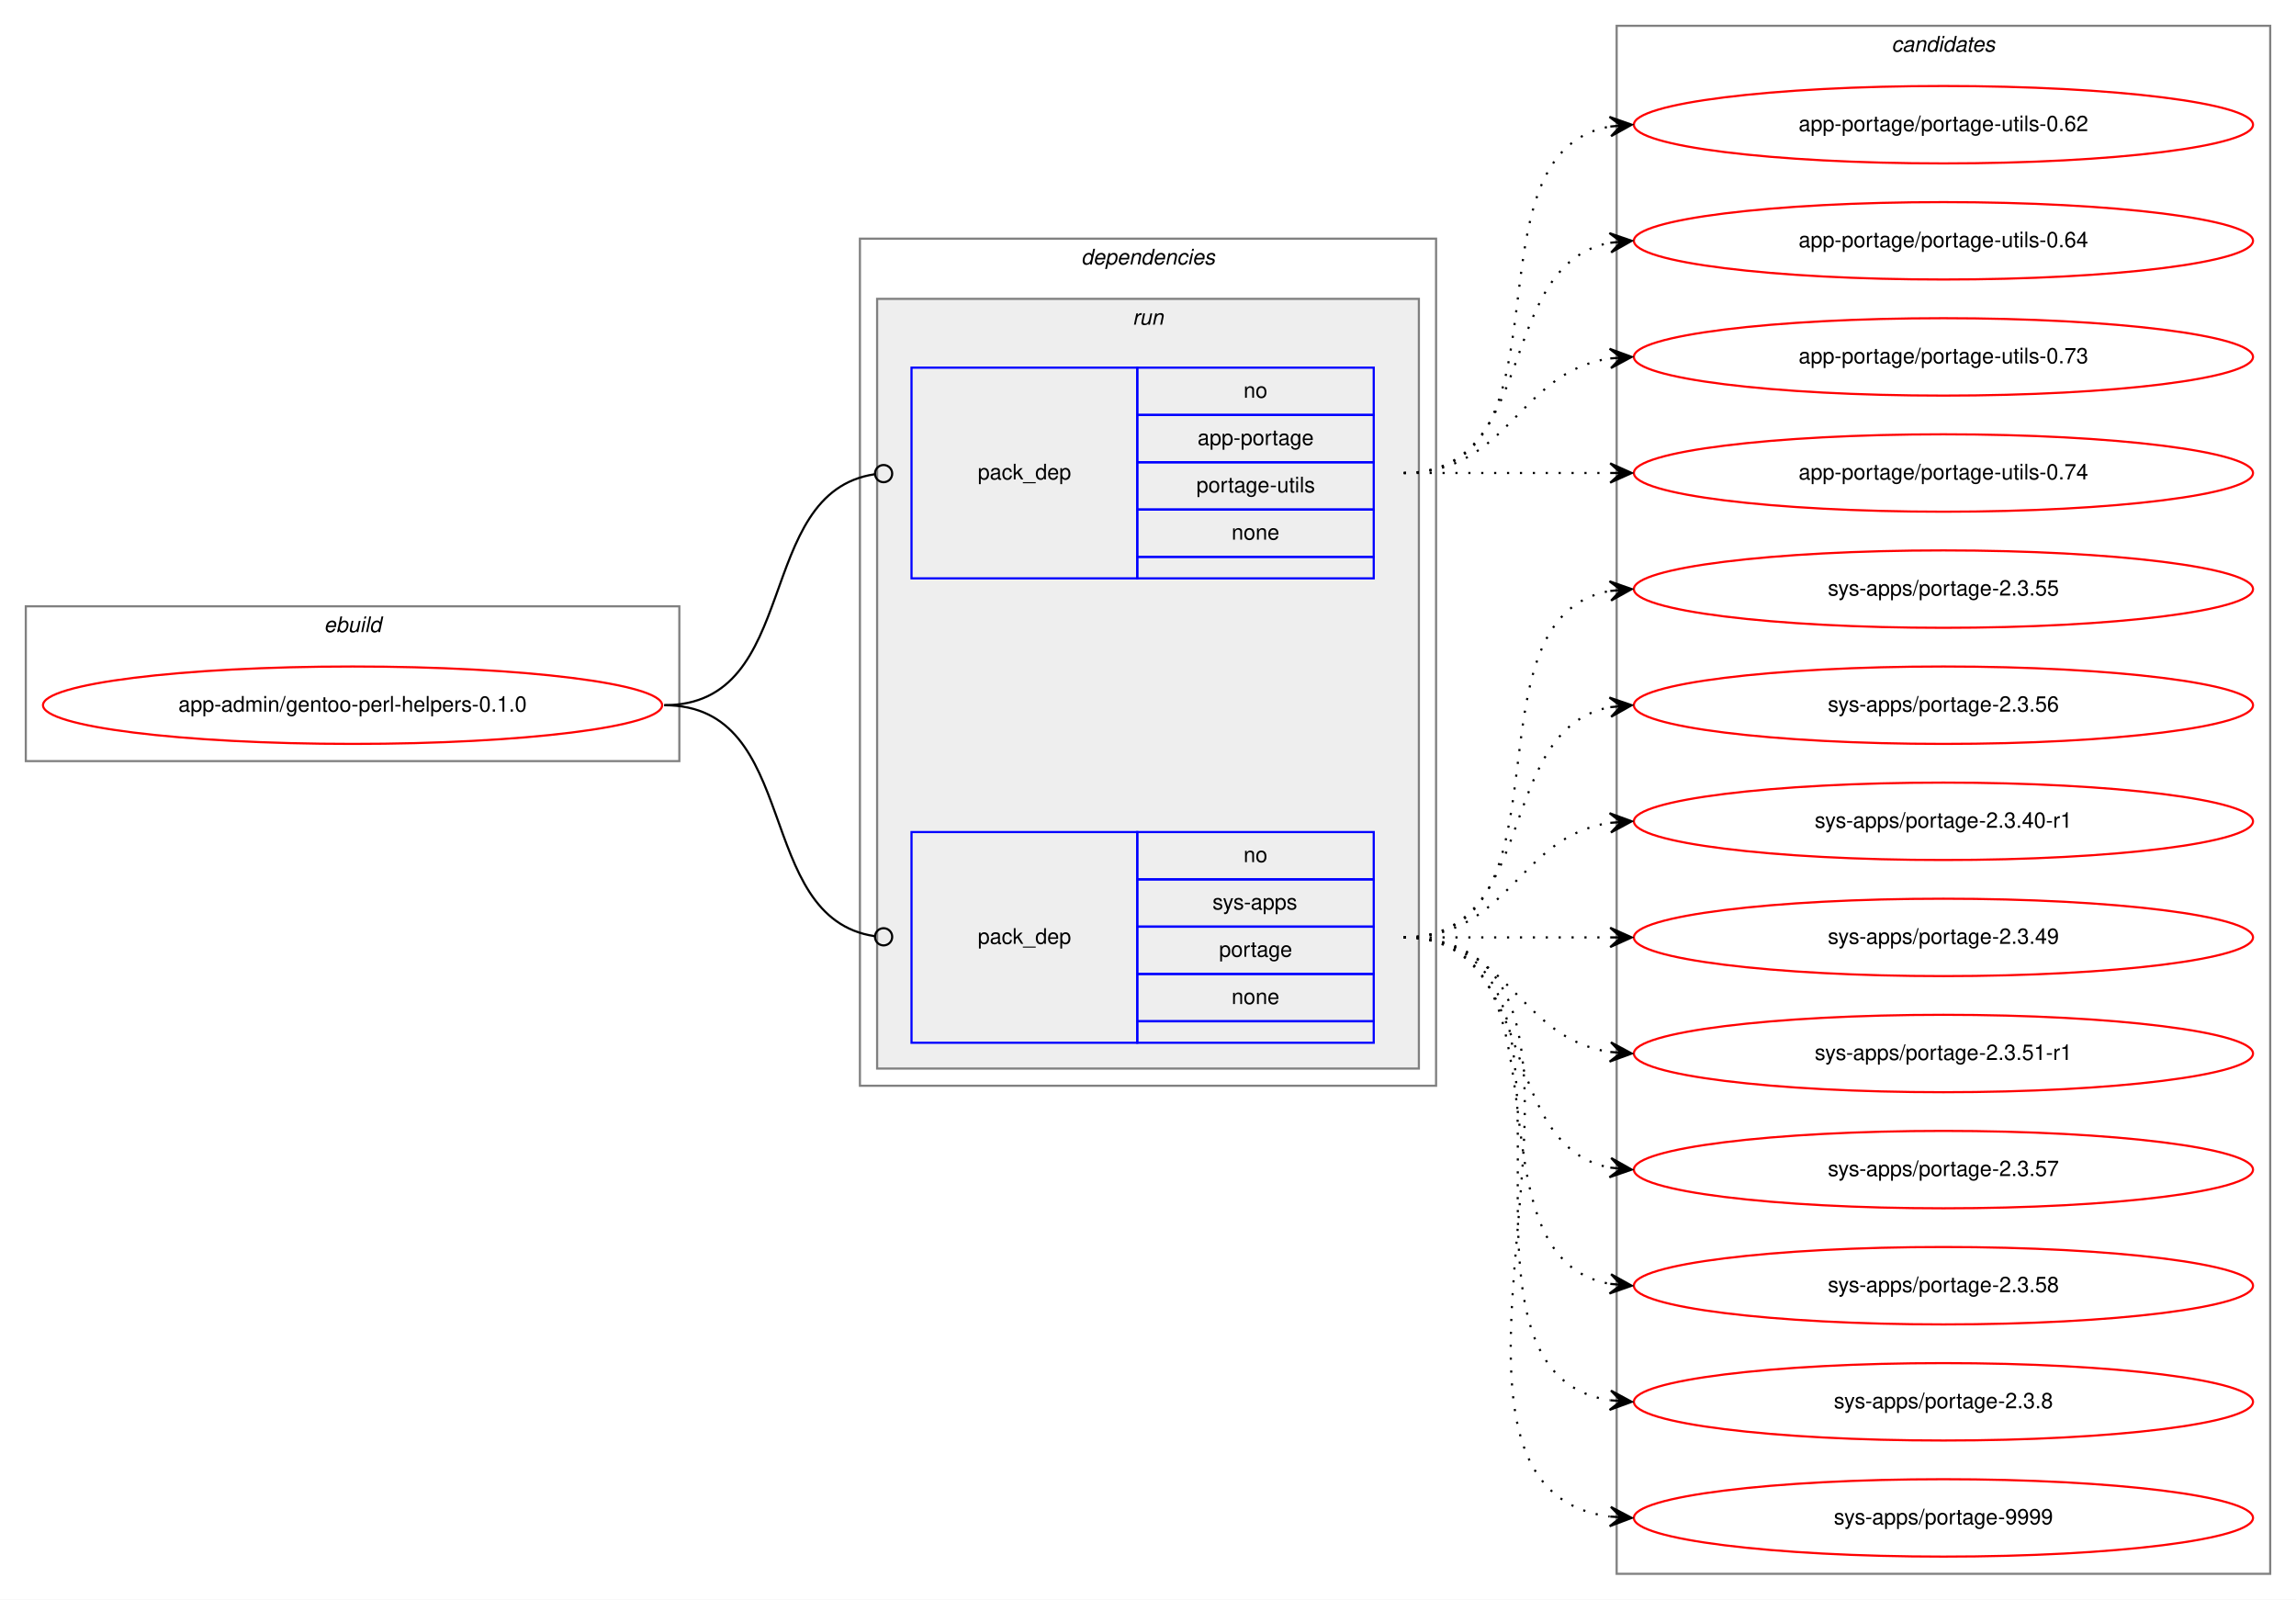
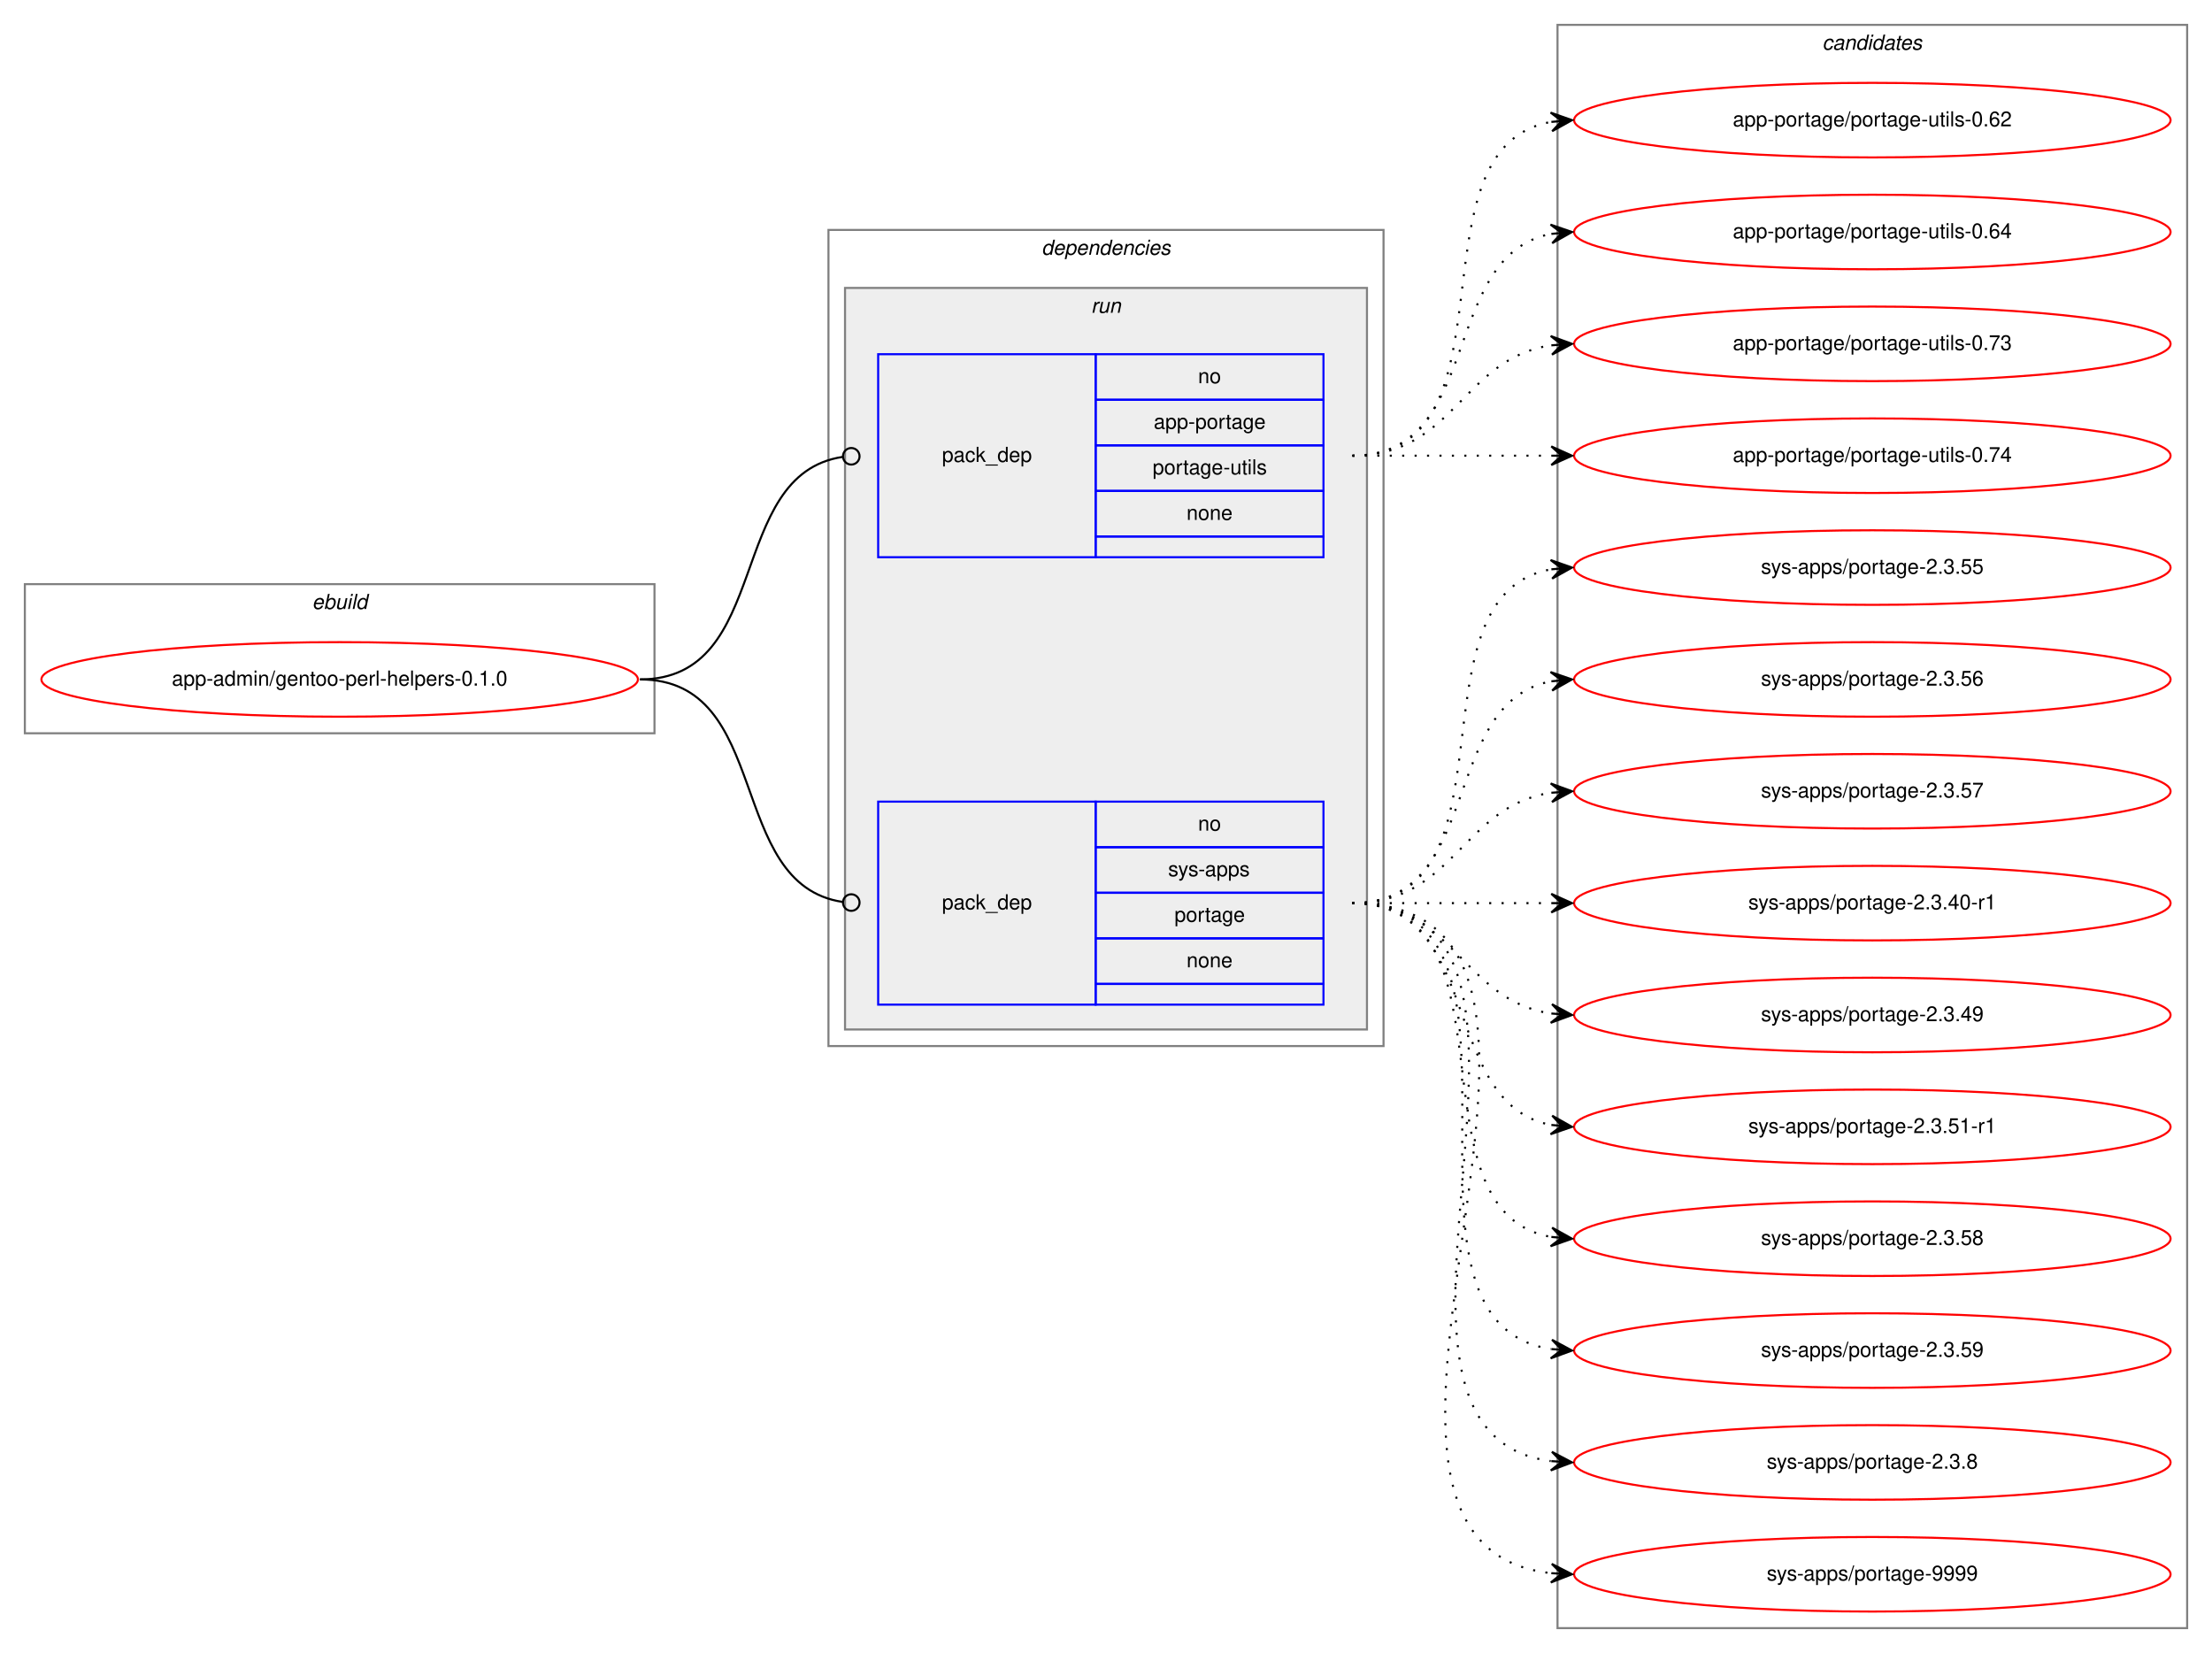
- <svg xmlns="http://www.w3.org/2000/svg" xmlns:xlink="http://www.w3.org/1999/xlink" width="1068pt" height="744pt" viewBox="0.00 0.00 1068.00 744.00">
-   <g id="graph0" class="graph" transform="scale(1 1) rotate(0) translate(4 740)">
-     <polygon fill="white" stroke="transparent" points="-4,4 -4,-740 1064,-740 1064,4 -4,4" />
+ <svg xmlns="http://www.w3.org/2000/svg" xmlns:xlink="http://www.w3.org/1999/xlink" width="1068pt" height="798pt" viewBox="0.00 0.00 1068.00 798.00">
+   <g id="graph0" class="graph" transform="scale(1 1) rotate(0) translate(4 794)">
+     <polygon fill="white" stroke="transparent" points="-4,4 -4,-794 1064,-794 1064,4 -4,4" />
    <g id="clust1" class="cluster">
-       <polygon fill="none" stroke="gray" points="8,-386 8,-458 312,-458 312,-386 8,-386" />
-       <text text-anchor="start" x="146.66" y="-446" font-family="Helvetica,sans-Serif" font-style="italic" font-size="10.00">ebuild</text>
+       <polygon fill="none" stroke="gray" points="8,-440 8,-512 312,-512 312,-440 8,-440" />
+       <text text-anchor="start" x="146.66" y="-500" font-family="Helvetica,sans-Serif" font-style="italic" font-size="10.00">ebuild</text>
    </g>
    <g id="clust2" class="cluster">
-       <polygon fill="none" stroke="gray" points="396,-235 396,-629 664,-629 664,-235 396,-235" />
-       <text text-anchor="start" x="498.88" y="-617" font-family="Helvetica,sans-Serif" font-style="italic" font-size="10.00">dependencies</text>
+       <polygon fill="none" stroke="gray" points="396,-289 396,-683 664,-683 664,-289 396,-289" />
+       <text text-anchor="start" x="498.88" y="-671" font-family="Helvetica,sans-Serif" font-style="italic" font-size="10.00">dependencies</text>
    </g>
    <g id="clust5" class="cluster">
-       <polygon fill="#eeeeee" stroke="gray" points="404,-243 404,-601 656,-601 656,-243 404,-243" />
-       <text text-anchor="start" x="522.78" y="-589" font-family="Helvetica,sans-Serif" font-style="italic" font-size="10.00">run</text>
+       <polygon fill="#eeeeee" stroke="gray" points="404,-297 404,-655 656,-655 656,-297 404,-297" />
+       <text text-anchor="start" x="522.78" y="-643" font-family="Helvetica,sans-Serif" font-style="italic" font-size="10.00">run</text>
    </g>
    <g id="clust8" class="cluster">
-       <polygon fill="none" stroke="gray" points="748,-8 748,-728 1052,-728 1052,-8 748,-8" />
-       <text text-anchor="start" x="875.82" y="-716" font-family="Helvetica,sans-Serif" font-style="italic" font-size="10.00">candidates</text>
+       <polygon fill="none" stroke="gray" points="748,-8 748,-782 1052,-782 1052,-8 748,-8" />
+       <text text-anchor="start" x="875.82" y="-770" font-family="Helvetica,sans-Serif" font-style="italic" font-size="10.00">candidates</text>
    </g>
    <g id="node1" class="node">
      <g id="a_node1">
        <a xlink:href="../app-admin/gentoo-perl-helpers-0.1.0.svg" xlink:title="app-admin/gentoo-perl-helpers-0.1.0">
-           <ellipse fill="none" stroke="red" cx="160" cy="-412" rx="144" ry="18" />
-           <text text-anchor="middle" x="160" y="-409" font-family="Helvetica,sans-Serif" font-size="10.00">app-admin/gentoo-perl-helpers-0.1.0</text>
+           <ellipse fill="none" stroke="red" cx="160" cy="-466" rx="144" ry="18" />
+           <text text-anchor="middle" x="160" y="-463" font-family="Helvetica,sans-Serif" font-size="10.00">app-admin/gentoo-perl-helpers-0.1.0</text>
        </a>
      </g>
    </g>
    <g id="node2" class="node">
-       <polygon fill="none" stroke="blue" points="420,-471 420,-569 525,-569 525,-471 420,-471" />
-       <text text-anchor="start" x="450.82" y="-517" font-family="Helvetica,sans-Serif" font-size="10.00">pack_dep</text>
-       <polygon fill="none" stroke="blue" points="525,-547 525,-569 635,-569 635,-547 525,-547" />
-       <text text-anchor="start" x="574.44" y="-555" font-family="Helvetica,sans-Serif" font-size="10.00">no</text>
-       <polygon fill="none" stroke="blue" points="525,-525 525,-547 635,-547 635,-525 525,-525" />
-       <text text-anchor="start" x="553.05" y="-533" font-family="Helvetica,sans-Serif" font-size="10.00">app-portage</text>
-       <polygon fill="none" stroke="blue" points="525,-503 525,-525 635,-525 635,-503 525,-503" />
-       <text text-anchor="start" x="552.5" y="-511" font-family="Helvetica,sans-Serif" font-size="10.00">portage-utils</text>
-       <polygon fill="none" stroke="blue" points="525,-481 525,-503 635,-503 635,-481 525,-481" />
-       <text text-anchor="start" x="568.88" y="-489" font-family="Helvetica,sans-Serif" font-size="10.00">none</text>
-       <polygon fill="none" stroke="blue" points="525,-471 525,-481 635,-481 635,-471 525,-471" />
+       <polygon fill="none" stroke="blue" points="420,-525 420,-623 525,-623 525,-525 420,-525" />
+       <text text-anchor="start" x="450.82" y="-571" font-family="Helvetica,sans-Serif" font-size="10.00">pack_dep</text>
+       <polygon fill="none" stroke="blue" points="525,-601 525,-623 635,-623 635,-601 525,-601" />
+       <text text-anchor="start" x="574.44" y="-609" font-family="Helvetica,sans-Serif" font-size="10.00">no</text>
+       <polygon fill="none" stroke="blue" points="525,-579 525,-601 635,-601 635,-579 525,-579" />
+       <text text-anchor="start" x="553.05" y="-587" font-family="Helvetica,sans-Serif" font-size="10.00">app-portage</text>
+       <polygon fill="none" stroke="blue" points="525,-557 525,-579 635,-579 635,-557 525,-557" />
+       <text text-anchor="start" x="552.5" y="-565" font-family="Helvetica,sans-Serif" font-size="10.00">portage-utils</text>
+       <polygon fill="none" stroke="blue" points="525,-535 525,-557 635,-557 635,-535 525,-535" />
+       <text text-anchor="start" x="568.88" y="-543" font-family="Helvetica,sans-Serif" font-size="10.00">none</text>
+       <polygon fill="none" stroke="blue" points="525,-525 525,-535 635,-535 635,-525 525,-525" />
    </g>
    <g id="edge1" class="edge">
-       <path fill="none" stroke="black" d="M305,-412C369.37,-412 346.02,-510.92 402.85,-519.42" />
-       <ellipse fill="none" stroke="black" cx="407.01" cy="-519.72" rx="4" ry="4" />
+       <path fill="none" stroke="black" d="M305,-466C369.37,-466 346.02,-564.92 402.85,-573.42" />
+       <ellipse fill="none" stroke="black" cx="407.01" cy="-573.72" rx="4" ry="4" />
    </g>
    <g id="node3" class="node">
-       <polygon fill="none" stroke="blue" points="420,-255 420,-353 525,-353 525,-255 420,-255" />
-       <text text-anchor="start" x="450.82" y="-301" font-family="Helvetica,sans-Serif" font-size="10.00">pack_dep</text>
-       <polygon fill="none" stroke="blue" points="525,-331 525,-353 635,-353 635,-331 525,-331" />
-       <text text-anchor="start" x="574.44" y="-339" font-family="Helvetica,sans-Serif" font-size="10.00">no</text>
-       <polygon fill="none" stroke="blue" points="525,-309 525,-331 635,-331 635,-309 525,-309" />
-       <text text-anchor="start" x="560" y="-317" font-family="Helvetica,sans-Serif" font-size="10.00">sys-apps</text>
-       <polygon fill="none" stroke="blue" points="525,-287 525,-309 635,-309 635,-287 525,-287" />
-       <text text-anchor="start" x="563.05" y="-295" font-family="Helvetica,sans-Serif" font-size="10.00">portage</text>
-       <polygon fill="none" stroke="blue" points="525,-265 525,-287 635,-287 635,-265 525,-265" />
-       <text text-anchor="start" x="568.88" y="-273" font-family="Helvetica,sans-Serif" font-size="10.00">none</text>
-       <polygon fill="none" stroke="blue" points="525,-255 525,-265 635,-265 635,-255 525,-255" />
+       <polygon fill="none" stroke="blue" points="420,-309 420,-407 525,-407 525,-309 420,-309" />
+       <text text-anchor="start" x="450.82" y="-355" font-family="Helvetica,sans-Serif" font-size="10.00">pack_dep</text>
+       <polygon fill="none" stroke="blue" points="525,-385 525,-407 635,-407 635,-385 525,-385" />
+       <text text-anchor="start" x="574.44" y="-393" font-family="Helvetica,sans-Serif" font-size="10.00">no</text>
+       <polygon fill="none" stroke="blue" points="525,-363 525,-385 635,-385 635,-363 525,-363" />
+       <text text-anchor="start" x="560" y="-371" font-family="Helvetica,sans-Serif" font-size="10.00">sys-apps</text>
+       <polygon fill="none" stroke="blue" points="525,-341 525,-363 635,-363 635,-341 525,-341" />
+       <text text-anchor="start" x="563.05" y="-349" font-family="Helvetica,sans-Serif" font-size="10.00">portage</text>
+       <polygon fill="none" stroke="blue" points="525,-319 525,-341 635,-341 635,-319 525,-319" />
+       <text text-anchor="start" x="568.88" y="-327" font-family="Helvetica,sans-Serif" font-size="10.00">none</text>
+       <polygon fill="none" stroke="blue" points="525,-309 525,-319 635,-319 635,-309 525,-309" />
    </g>
    <g id="edge2" class="edge">
-       <path fill="none" stroke="black" d="M305,-412C369.37,-412 346.02,-313.08 402.85,-304.58" />
-       <ellipse fill="none" stroke="black" cx="407.01" cy="-304.28" rx="4" ry="4" />
+       <path fill="none" stroke="black" d="M305,-466C369.37,-466 346.02,-367.08 402.85,-358.58" />
+       <ellipse fill="none" stroke="black" cx="407.01" cy="-358.28" rx="4" ry="4" />
    </g>
    <g id="node4" class="node">
      <g id="a_node4">
        <a xlink:href="../app-portage/portage-utils-0.62.svg" xlink:title="app-portage/portage-utils-0.62">
-           <ellipse fill="none" stroke="red" cx="900" cy="-682" rx="144" ry="18" />
-           <text text-anchor="middle" x="900" y="-679" font-family="Helvetica,sans-Serif" font-size="10.00">app-portage/portage-utils-0.62</text>
+           <ellipse fill="none" stroke="red" cx="900" cy="-736" rx="144" ry="18" />
+           <text text-anchor="middle" x="900" y="-733" font-family="Helvetica,sans-Serif" font-size="10.00">app-portage/portage-utils-0.62</text>
        </a>
      </g>
    </g>
    <g id="edge3" class="edge">
-       <path fill="none" stroke="black" stroke-dasharray="1,5" d="M649,-520C731.35,-520 674.36,-668.38 744.73,-681.13" />
-       <polygon fill="black" stroke="black" points="755,-682 744.66,-685.64 750.02,-681.58 745.04,-681.15 745.04,-681.15 745.04,-681.15 750.02,-681.58 745.42,-676.67 755,-682 755,-682" />
+       <path fill="none" stroke="black" stroke-dasharray="1,5" d="M649,-574C731.35,-574 674.36,-722.38 744.73,-735.13" />
+       <polygon fill="black" stroke="black" points="755,-736 744.66,-739.64 750.02,-735.58 745.04,-735.15 745.04,-735.15 745.04,-735.15 750.02,-735.58 745.42,-730.67 755,-736 755,-736" />
    </g>
    <g id="node5" class="node">
      <g id="a_node5">
        <a xlink:href="../app-portage/portage-utils-0.64.svg" xlink:title="app-portage/portage-utils-0.64">
-           <ellipse fill="none" stroke="red" cx="900" cy="-628" rx="144" ry="18" />
-           <text text-anchor="middle" x="900" y="-625" font-family="Helvetica,sans-Serif" font-size="10.00">app-portage/portage-utils-0.64</text>
+           <ellipse fill="none" stroke="red" cx="900" cy="-682" rx="144" ry="18" />
+           <text text-anchor="middle" x="900" y="-679" font-family="Helvetica,sans-Serif" font-size="10.00">app-portage/portage-utils-0.64</text>
        </a>
      </g>
    </g>
    <g id="edge4" class="edge">
-       <path fill="none" stroke="black" stroke-dasharray="1,5" d="M649,-520C712.58,-520 690.58,-616.51 744.79,-627.07" />
-       <polygon fill="black" stroke="black" points="755,-628 744.63,-631.57 750.02,-627.54 745.04,-627.09 745.04,-627.09 745.04,-627.09 750.02,-627.54 745.45,-622.61 755,-628 755,-628" />
+       <path fill="none" stroke="black" stroke-dasharray="1,5" d="M649,-574C712.58,-574 690.58,-670.51 744.79,-681.07" />
+       <polygon fill="black" stroke="black" points="755,-682 744.63,-685.57 750.02,-681.54 745.04,-681.09 745.04,-681.09 745.04,-681.09 750.02,-681.54 745.45,-676.61 755,-682 755,-682" />
    </g>
    <g id="node6" class="node">
      <g id="a_node6">
        <a xlink:href="../app-portage/portage-utils-0.73.svg" xlink:title="app-portage/portage-utils-0.73">
-           <ellipse fill="none" stroke="red" cx="900" cy="-574" rx="144" ry="18" />
-           <text text-anchor="middle" x="900" y="-571" font-family="Helvetica,sans-Serif" font-size="10.00">app-portage/portage-utils-0.73</text>
+           <ellipse fill="none" stroke="red" cx="900" cy="-628" rx="144" ry="18" />
+           <text text-anchor="middle" x="900" y="-625" font-family="Helvetica,sans-Serif" font-size="10.00">app-portage/portage-utils-0.73</text>
        </a>
      </g>
    </g>
    <g id="edge5" class="edge">
-       <path fill="none" stroke="black" stroke-dasharray="1,5" d="M649,-520C698.26,-520 701.85,-566.87 744.86,-573.28" />
-       <polygon fill="black" stroke="black" points="755,-574 744.71,-577.78 750.01,-573.64 745.03,-573.29 745.03,-573.29 745.03,-573.29 750.01,-573.64 745.35,-568.8 755,-574 755,-574" />
+       <path fill="none" stroke="black" stroke-dasharray="1,5" d="M649,-574C698.26,-574 701.85,-620.87 744.86,-627.28" />
+       <polygon fill="black" stroke="black" points="755,-628 744.71,-631.78 750.01,-627.64 745.03,-627.29 745.03,-627.29 745.03,-627.29 750.01,-627.64 745.35,-622.8 755,-628 755,-628" />
    </g>
    <g id="node7" class="node">
      <g id="a_node7">
        <a xlink:href="../app-portage/portage-utils-0.74.svg" xlink:title="app-portage/portage-utils-0.74">
-           <ellipse fill="none" stroke="red" cx="900" cy="-520" rx="144" ry="18" />
-           <text text-anchor="middle" x="900" y="-517" font-family="Helvetica,sans-Serif" font-size="10.00">app-portage/portage-utils-0.74</text>
+           <ellipse fill="none" stroke="red" cx="900" cy="-574" rx="144" ry="18" />
+           <text text-anchor="middle" x="900" y="-571" font-family="Helvetica,sans-Serif" font-size="10.00">app-portage/portage-utils-0.74</text>
        </a>
      </g>
    </g>
    <g id="edge6" class="edge">
-       <path fill="none" stroke="black" stroke-dasharray="1,5" d="M649,-520C692.43,-520 705.83,-520 744.57,-520" />
-       <polygon fill="black" stroke="black" points="755,-520 745,-524.5 750,-520 745,-520 745,-520 745,-520 750,-520 745,-515.5 755,-520 755,-520" />
+       <path fill="none" stroke="black" stroke-dasharray="1,5" d="M649,-574C692.43,-574 705.83,-574 744.57,-574" />
+       <polygon fill="black" stroke="black" points="755,-574 745,-578.5 750,-574 745,-574 745,-574 745,-574 750,-574 745,-569.5 755,-574 755,-574" />
    </g>
    <g id="node8" class="node">
      <g id="a_node8">
        <a xlink:href="../sys-apps/portage-2.3.55.svg" xlink:title="sys-apps/portage-2.3.55">
-           <ellipse fill="none" stroke="red" cx="900" cy="-466" rx="144" ry="18" />
-           <text text-anchor="middle" x="900" y="-463" font-family="Helvetica,sans-Serif" font-size="10.00">sys-apps/portage-2.3.55</text>
+           <ellipse fill="none" stroke="red" cx="900" cy="-520" rx="144" ry="18" />
+           <text text-anchor="middle" x="900" y="-517" font-family="Helvetica,sans-Serif" font-size="10.00">sys-apps/portage-2.3.55</text>
        </a>
      </g>
    </g>
    <g id="edge7" class="edge">
-       <path fill="none" stroke="black" stroke-dasharray="1,5" d="M649,-304C731.35,-304 674.36,-452.38 744.73,-465.13" />
-       <polygon fill="black" stroke="black" points="755,-466 744.66,-469.64 750.02,-465.58 745.04,-465.15 745.04,-465.15 745.04,-465.15 750.02,-465.58 745.42,-460.67 755,-466 755,-466" />
+       <path fill="none" stroke="black" stroke-dasharray="1,5" d="M649,-358C731.35,-358 674.36,-506.38 744.73,-519.13" />
+       <polygon fill="black" stroke="black" points="755,-520 744.66,-523.64 750.02,-519.58 745.04,-519.15 745.04,-519.15 745.04,-519.15 750.02,-519.58 745.42,-514.67 755,-520 755,-520" />
    </g>
    <g id="node9" class="node">
      <g id="a_node9">
        <a xlink:href="../sys-apps/portage-2.3.56.svg" xlink:title="sys-apps/portage-2.3.56">
-           <ellipse fill="none" stroke="red" cx="900" cy="-412" rx="144" ry="18" />
-           <text text-anchor="middle" x="900" y="-409" font-family="Helvetica,sans-Serif" font-size="10.00">sys-apps/portage-2.3.56</text>
+           <ellipse fill="none" stroke="red" cx="900" cy="-466" rx="144" ry="18" />
+           <text text-anchor="middle" x="900" y="-463" font-family="Helvetica,sans-Serif" font-size="10.00">sys-apps/portage-2.3.56</text>
        </a>
      </g>
    </g>
    <g id="edge8" class="edge">
-       <path fill="none" stroke="black" stroke-dasharray="1,5" d="M649,-304C712.58,-304 690.58,-400.51 744.79,-411.07" />
-       <polygon fill="black" stroke="black" points="755,-412 744.63,-415.57 750.02,-411.54 745.04,-411.09 745.04,-411.09 745.04,-411.09 750.02,-411.54 745.45,-406.61 755,-412 755,-412" />
+       <path fill="none" stroke="black" stroke-dasharray="1,5" d="M649,-358C712.58,-358 690.58,-454.51 744.79,-465.07" />
+       <polygon fill="black" stroke="black" points="755,-466 744.63,-469.57 750.02,-465.54 745.04,-465.09 745.04,-465.09 745.04,-465.09 750.02,-465.54 745.45,-460.61 755,-466 755,-466" />
    </g>
    <g id="node10" class="node">
      <g id="a_node10">
+         <a xlink:href="../sys-apps/portage-2.3.57.svg" xlink:title="sys-apps/portage-2.3.57">
+           <ellipse fill="none" stroke="red" cx="900" cy="-412" rx="144" ry="18" />
+           <text text-anchor="middle" x="900" y="-409" font-family="Helvetica,sans-Serif" font-size="10.00">sys-apps/portage-2.3.57</text>
+         </a>
+       </g>
+     </g>
+     <g id="edge9" class="edge">
+       <path fill="none" stroke="black" stroke-dasharray="1,5" d="M649,-358C698.26,-358 701.85,-404.87 744.86,-411.28" />
+       <polygon fill="black" stroke="black" points="755,-412 744.71,-415.78 750.01,-411.64 745.03,-411.29 745.03,-411.29 745.03,-411.29 750.01,-411.64 745.35,-406.8 755,-412 755,-412" />
+     </g>
+     <g id="node11" class="node">
+       <g id="a_node11">
        <a xlink:href="../sys-apps/portage-2.3.40-r1.svg" xlink:title="sys-apps/portage-2.3.40-r1">
          <ellipse fill="none" stroke="red" cx="900" cy="-358" rx="144" ry="18" />
          <text text-anchor="middle" x="900" y="-355" font-family="Helvetica,sans-Serif" font-size="10.00">sys-apps/portage-2.3.40-r1</text>
        </a>
      </g>
    </g>
-     <g id="edge9" class="edge">
-       <path fill="none" stroke="black" stroke-dasharray="1,5" d="M649,-304C698.26,-304 701.85,-350.87 744.86,-357.28" />
-       <polygon fill="black" stroke="black" points="755,-358 744.71,-361.78 750.01,-357.64 745.03,-357.29 745.03,-357.29 745.03,-357.29 750.01,-357.64 745.35,-352.8 755,-358 755,-358" />
-     </g>
-     <g id="node11" class="node">
-       <g id="a_node11">
+     <g id="edge10" class="edge">
+       <path fill="none" stroke="black" stroke-dasharray="1,5" d="M649,-358C692.43,-358 705.83,-358 744.57,-358" />
+       <polygon fill="black" stroke="black" points="755,-358 745,-362.5 750,-358 745,-358 745,-358 745,-358 750,-358 745,-353.5 755,-358 755,-358" />
+     </g>
+     <g id="node12" class="node">
+       <g id="a_node12">
        <a xlink:href="../sys-apps/portage-2.3.49.svg" xlink:title="sys-apps/portage-2.3.49">
          <ellipse fill="none" stroke="red" cx="900" cy="-304" rx="144" ry="18" />
          <text text-anchor="middle" x="900" y="-301" font-family="Helvetica,sans-Serif" font-size="10.00">sys-apps/portage-2.3.49</text>
        </a>
      </g>
    </g>
-     <g id="edge10" class="edge">
-       <path fill="none" stroke="black" stroke-dasharray="1,5" d="M649,-304C692.43,-304 705.83,-304 744.57,-304" />
-       <polygon fill="black" stroke="black" points="755,-304 745,-308.5 750,-304 745,-304 745,-304 745,-304 750,-304 745,-299.5 755,-304 755,-304" />
-     </g>
-     <g id="node12" class="node">
-       <g id="a_node12">
+     <g id="edge11" class="edge">
+       <path fill="none" stroke="black" stroke-dasharray="1,5" d="M649,-358C698.26,-358 701.85,-311.13 744.86,-304.72" />
+       <polygon fill="black" stroke="black" points="755,-304 745.35,-309.2 750.01,-304.36 745.03,-304.71 745.03,-304.71 745.03,-304.71 750.01,-304.36 744.71,-300.22 755,-304 755,-304" />
+     </g>
+     <g id="node13" class="node">
+       <g id="a_node13">
        <a xlink:href="../sys-apps/portage-2.3.51-r1.svg" xlink:title="sys-apps/portage-2.3.51-r1">
          <ellipse fill="none" stroke="red" cx="900" cy="-250" rx="144" ry="18" />
          <text text-anchor="middle" x="900" y="-247" font-family="Helvetica,sans-Serif" font-size="10.00">sys-apps/portage-2.3.51-r1</text>
        </a>
      </g>
    </g>
-     <g id="edge11" class="edge">
-       <path fill="none" stroke="black" stroke-dasharray="1,5" d="M649,-304C698.26,-304 701.85,-257.13 744.86,-250.72" />
-       <polygon fill="black" stroke="black" points="755,-250 745.35,-255.2 750.01,-250.36 745.03,-250.71 745.03,-250.71 745.03,-250.71 750.01,-250.36 744.71,-246.22 755,-250 755,-250" />
-     </g>
-     <g id="node13" class="node">
-       <g id="a_node13">
-         <a xlink:href="../sys-apps/portage-2.3.57.svg" xlink:title="sys-apps/portage-2.3.57">
-           <ellipse fill="none" stroke="red" cx="900" cy="-196" rx="144" ry="18" />
-           <text text-anchor="middle" x="900" y="-193" font-family="Helvetica,sans-Serif" font-size="10.00">sys-apps/portage-2.3.57</text>
-         </a>
-       </g>
-     </g>
    <g id="edge12" class="edge">
-       <path fill="none" stroke="black" stroke-dasharray="1,5" d="M649,-304C712.58,-304 690.58,-207.49 744.79,-196.93" />
-       <polygon fill="black" stroke="black" points="755,-196 745.45,-201.39 750.02,-196.46 745.04,-196.91 745.04,-196.91 745.04,-196.91 750.02,-196.46 744.63,-192.43 755,-196 755,-196" />
+       <path fill="none" stroke="black" stroke-dasharray="1,5" d="M649,-358C712.58,-358 690.58,-261.49 744.79,-250.93" />
+       <polygon fill="black" stroke="black" points="755,-250 745.45,-255.39 750.02,-250.46 745.04,-250.91 745.04,-250.91 745.04,-250.91 750.02,-250.46 744.63,-246.43 755,-250 755,-250" />
    </g>
    <g id="node14" class="node">
      <g id="a_node14">
        <a xlink:href="../sys-apps/portage-2.3.58.svg" xlink:title="sys-apps/portage-2.3.58">
-           <ellipse fill="none" stroke="red" cx="900" cy="-142" rx="144" ry="18" />
-           <text text-anchor="middle" x="900" y="-139" font-family="Helvetica,sans-Serif" font-size="10.00">sys-apps/portage-2.3.58</text>
+           <ellipse fill="none" stroke="red" cx="900" cy="-196" rx="144" ry="18" />
+           <text text-anchor="middle" x="900" y="-193" font-family="Helvetica,sans-Serif" font-size="10.00">sys-apps/portage-2.3.58</text>
        </a>
      </g>
    </g>
    <g id="edge13" class="edge">
-       <path fill="none" stroke="black" stroke-dasharray="1,5" d="M649,-304C731.35,-304 674.36,-155.62 744.73,-142.87" />
-       <polygon fill="black" stroke="black" points="755,-142 745.42,-147.33 750.02,-142.42 745.04,-142.85 745.04,-142.85 745.04,-142.85 750.02,-142.42 744.66,-138.36 755,-142 755,-142" />
+       <path fill="none" stroke="black" stroke-dasharray="1,5" d="M649,-358C731.35,-358 674.36,-209.62 744.73,-196.87" />
+       <polygon fill="black" stroke="black" points="755,-196 745.42,-201.33 750.02,-196.42 745.04,-196.85 745.04,-196.85 745.04,-196.85 750.02,-196.42 744.66,-192.36 755,-196 755,-196" />
    </g>
    <g id="node15" class="node">
      <g id="a_node15">
+         <a xlink:href="../sys-apps/portage-2.3.59.svg" xlink:title="sys-apps/portage-2.3.59">
+           <ellipse fill="none" stroke="red" cx="900" cy="-142" rx="144" ry="18" />
+           <text text-anchor="middle" x="900" y="-139" font-family="Helvetica,sans-Serif" font-size="10.00">sys-apps/portage-2.3.59</text>
+         </a>
+       </g>
+     </g>
+     <g id="edge14" class="edge">
+       <path fill="none" stroke="black" stroke-dasharray="1,5" d="M649,-358C752.28,-358 655.19,-156.51 744.77,-142.74" />
+       <polygon fill="black" stroke="black" points="755,-142 745.35,-147.21 750.01,-142.36 745.03,-142.72 745.03,-142.72 745.03,-142.72 750.01,-142.36 744.7,-138.23 755,-142 755,-142" />
+     </g>
+     <g id="node16" class="node">
+       <g id="a_node16">
        <a xlink:href="../sys-apps/portage-2.3.8.svg" xlink:title="sys-apps/portage-2.3.8">
          <ellipse fill="none" stroke="red" cx="900" cy="-88" rx="144" ry="18" />
          <text text-anchor="middle" x="900" y="-85" font-family="Helvetica,sans-Serif" font-size="10.00">sys-apps/portage-2.3.8</text>
        </a>
      </g>
    </g>
-     <g id="edge14" class="edge">
-       <path fill="none" stroke="black" stroke-dasharray="1,5" d="M649,-304C752.28,-304 655.19,-102.51 744.77,-88.74" />
-       <polygon fill="black" stroke="black" points="755,-88 745.35,-93.21 750.01,-88.36 745.03,-88.72 745.03,-88.72 745.03,-88.72 750.01,-88.36 744.7,-84.23 755,-88 755,-88" />
-     </g>
-     <g id="node16" class="node">
-       <g id="a_node16">
+     <g id="edge15" class="edge">
+       <path fill="none" stroke="black" stroke-dasharray="1,5" d="M649,-358C774.27,-358 634.46,-103.08 744.71,-88.64" />
+       <polygon fill="black" stroke="black" points="755,-88 745.3,-93.11 750.01,-88.31 745.02,-88.62 745.02,-88.62 745.02,-88.62 750.01,-88.31 744.74,-84.13 755,-88 755,-88" />
+     </g>
+     <g id="node17" class="node">
+       <g id="a_node17">
        <a xlink:href="../sys-apps/portage-9999.svg" xlink:title="sys-apps/portage-9999">
          <ellipse fill="none" stroke="red" cx="900" cy="-34" rx="144" ry="18" />
          <text text-anchor="middle" x="900" y="-31" font-family="Helvetica,sans-Serif" font-size="10.00">sys-apps/portage-9999</text>
        </a>
      </g>
    </g>
-     <g id="edge15" class="edge">
-       <path fill="none" stroke="black" stroke-dasharray="1,5" d="M649,-304C774.27,-304 634.46,-49.08 744.71,-34.64" />
-       <polygon fill="black" stroke="black" points="755,-34 745.3,-39.11 750.01,-34.31 745.02,-34.62 745.02,-34.62 745.02,-34.62 750.01,-34.31 744.74,-30.13 755,-34 755,-34" />
+     <g id="edge16" class="edge">
+       <path fill="none" stroke="black" stroke-dasharray="1,5" d="M649,-358C796.96,-358 612.53,-49.01 744.91,-34.53" />
+       <polygon fill="black" stroke="black" points="755,-34 745.25,-39.01 750.01,-34.26 745.01,-34.52 745.01,-34.52 745.01,-34.52 750.01,-34.26 744.78,-30.03 755,-34 755,-34" />
    </g>
  </g>
</svg>
